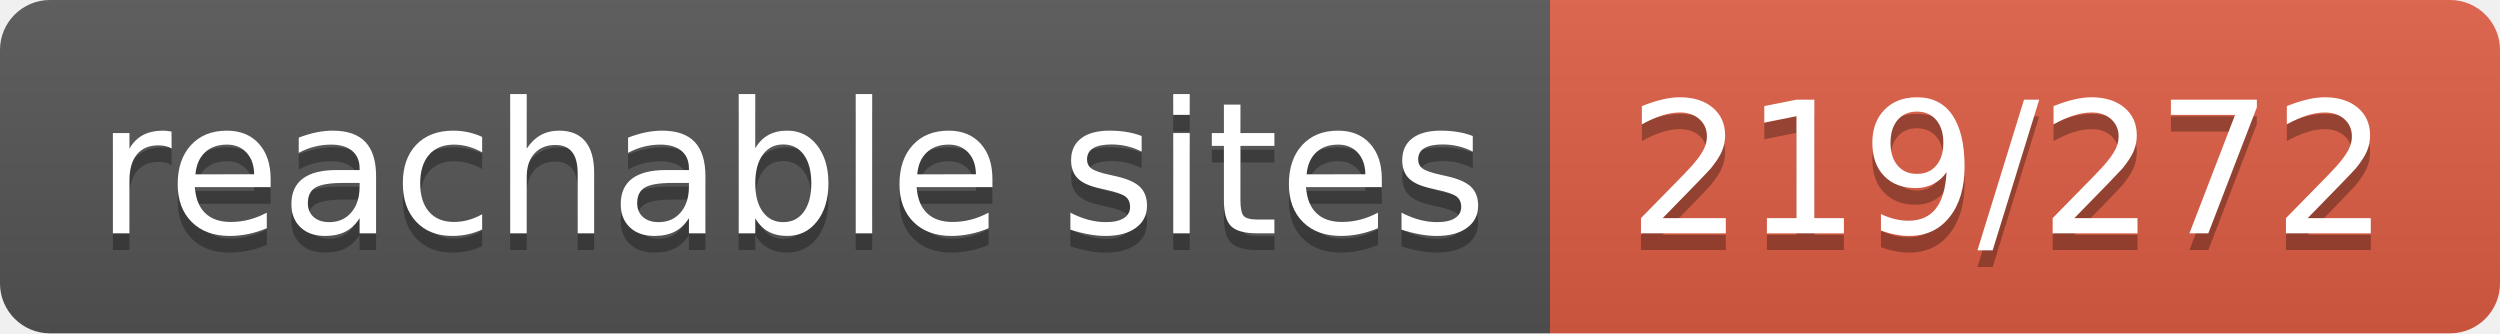
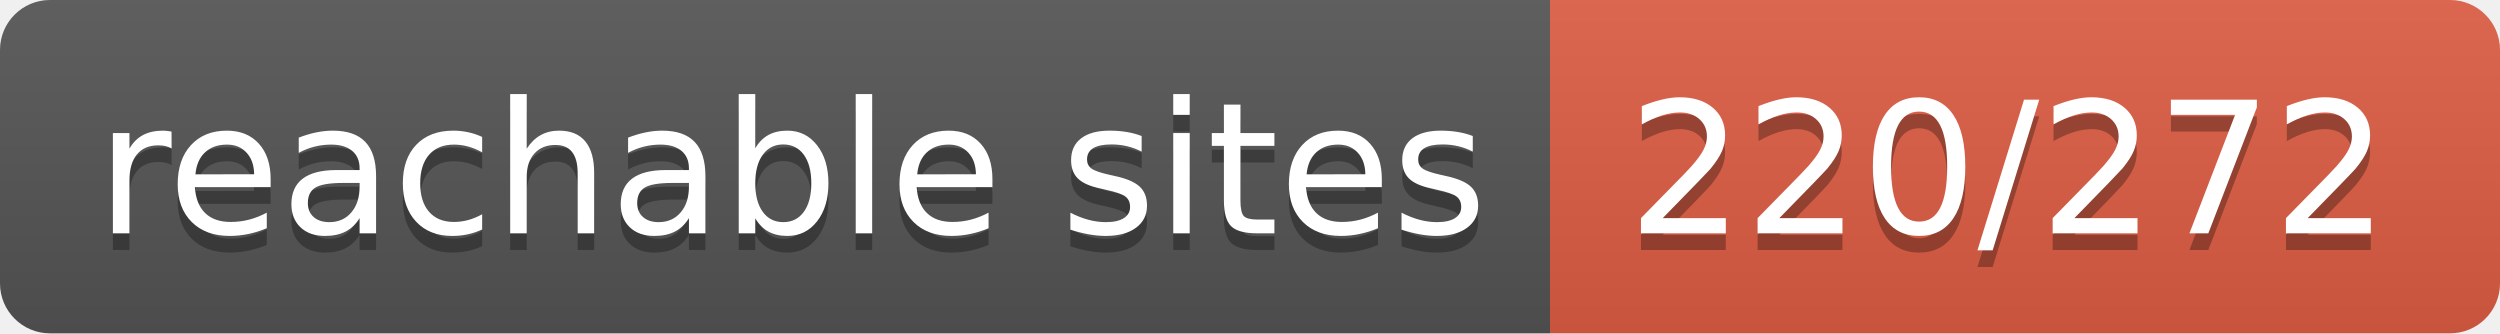
- <svg xmlns="http://www.w3.org/2000/svg" width="150" height="20" role="img" aria-label="reachable sites: 219/272">
+ <svg xmlns="http://www.w3.org/2000/svg" width="150" height="20" role="img" aria-label="reachable sites: 220/272">
  <linearGradient id="s" x2="0" y2="100%">
    <stop offset="0" stop-color="#bbb" stop-opacity=".1" />
    <stop offset="1" stop-opacity=".1" />
  </linearGradient>
  <clipPath id="r">
    <rect width="150" height="20" rx="3" fill="#fff" />
  </clipPath>
  <g clip-path="url(#r)">
    <rect width="93" height="20" fill="#555" />
    <rect x="93" width="57" height="20" fill="#e05d44" />
    <rect width="150" height="20" fill="url(#s)" />
  </g>
  <g fill="#fff" text-anchor="middle" font-family="Verdana,Geneva,DejaVu Sans,sans-serif" text-rendering="geometricPrecision" font-size="110">
    <text aria-hidden="true" x="475" y="150" fill="#010101" fill-opacity=".3" transform="scale(.1)" textLength="830">reachable sites</text>
    <text x="475" y="140" transform="scale(.1)" fill="#fff" textLength="830">reachable sites</text>
-     <text aria-hidden="true" x="1205" y="150" fill="#010101" fill-opacity=".3" transform="scale(.1)" textLength="470">219/272</text>
-     <text x="1205" y="140" transform="scale(.1)" fill="#fff" textLength="470">219/272</text>
+     <text aria-hidden="true" x="1205" y="150" fill="#010101" fill-opacity=".3" transform="scale(.1)" textLength="470">220/272</text>
+     <text x="1205" y="140" transform="scale(.1)" fill="#fff" textLength="470">220/272</text>
  </g>
</svg>
